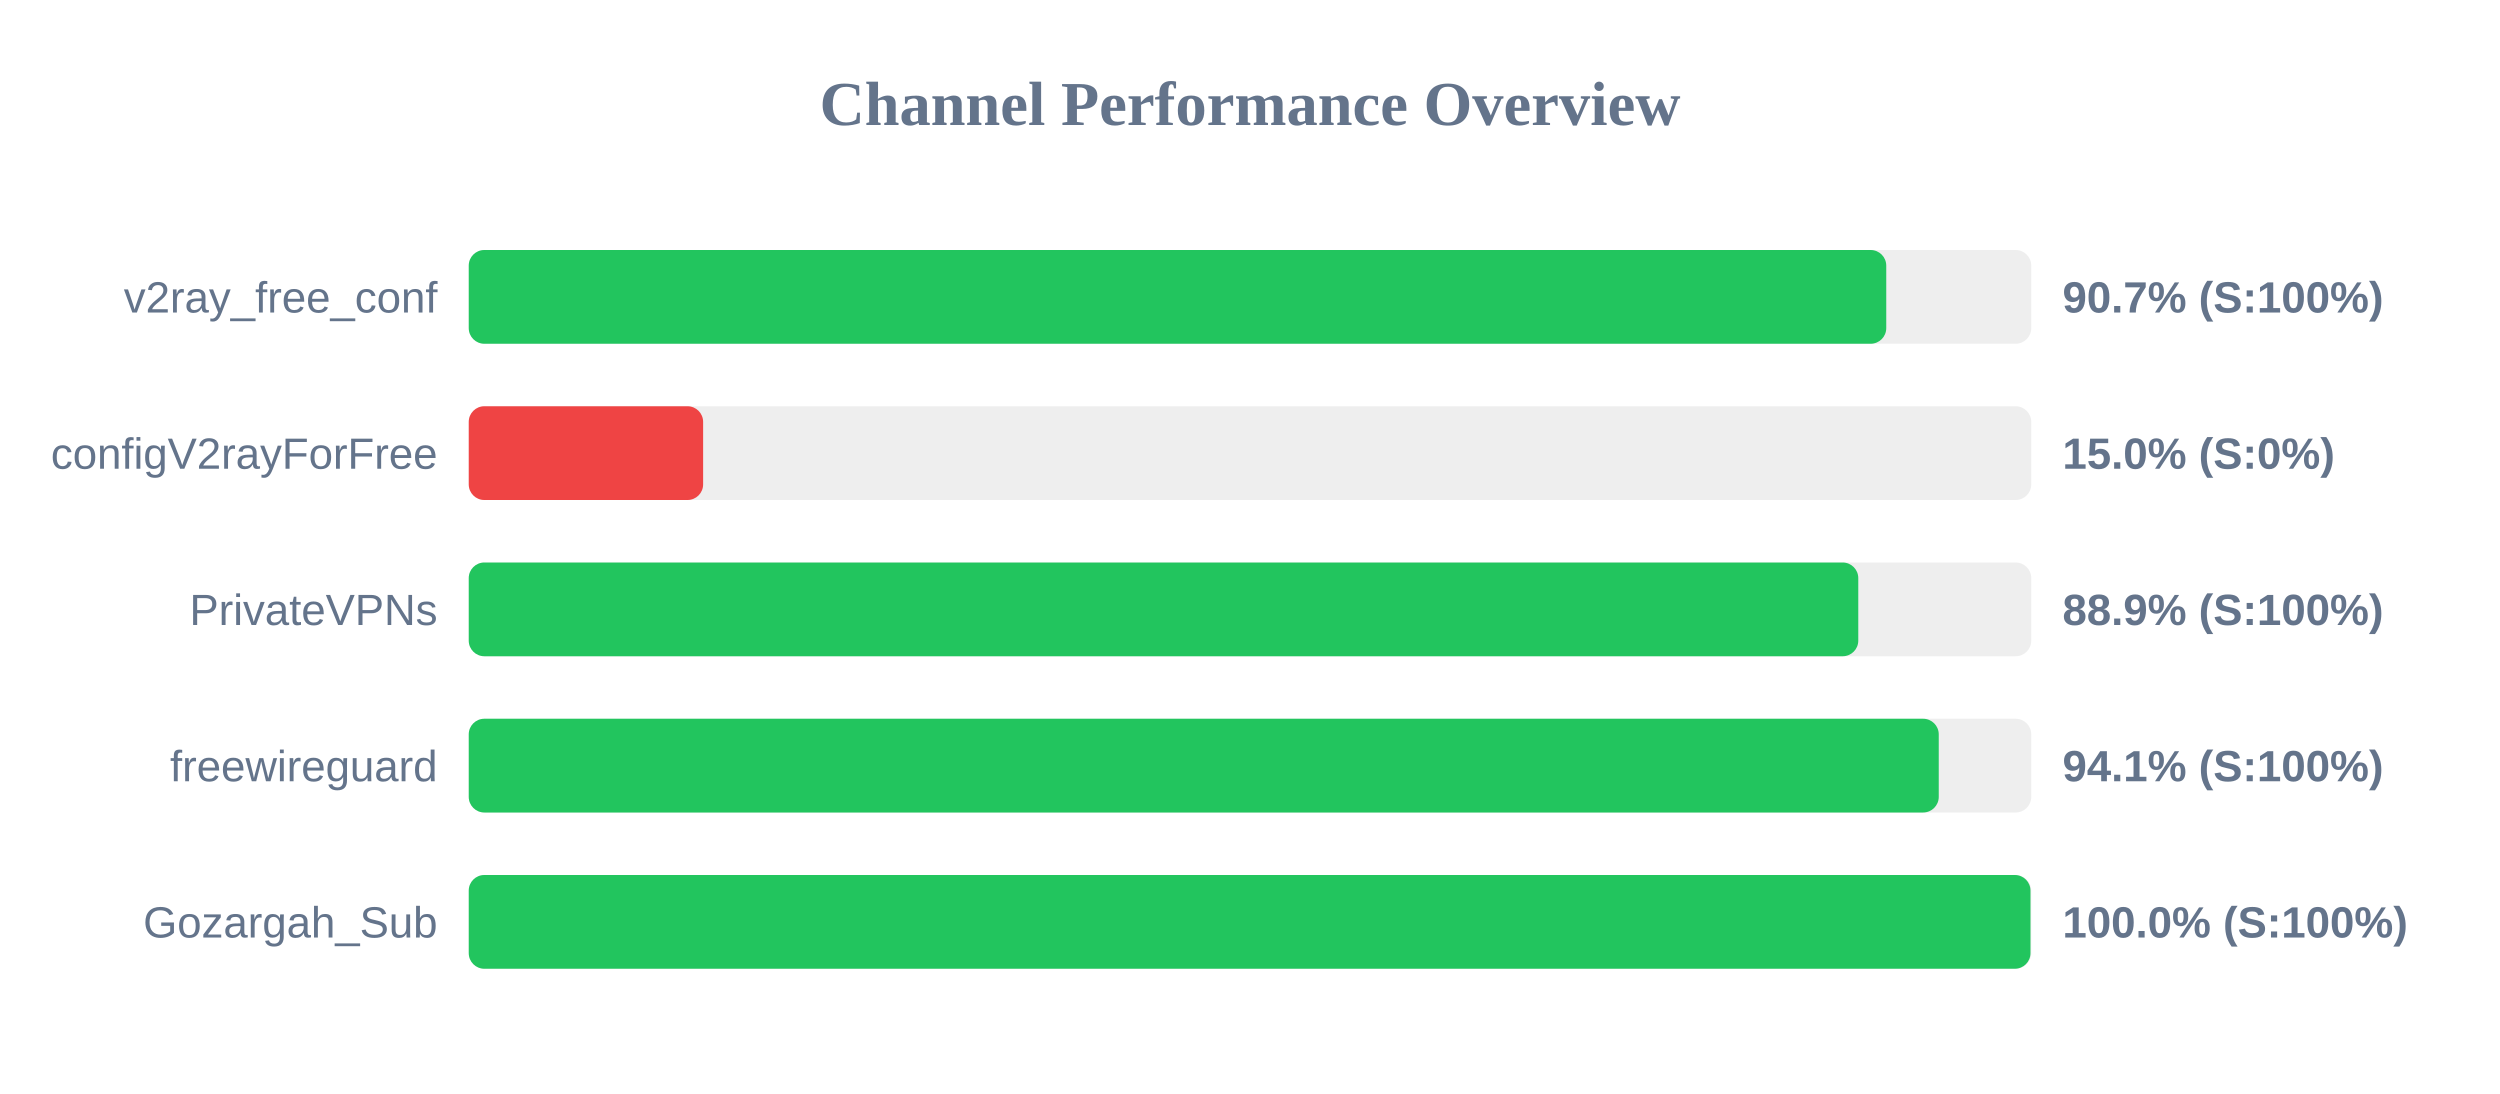
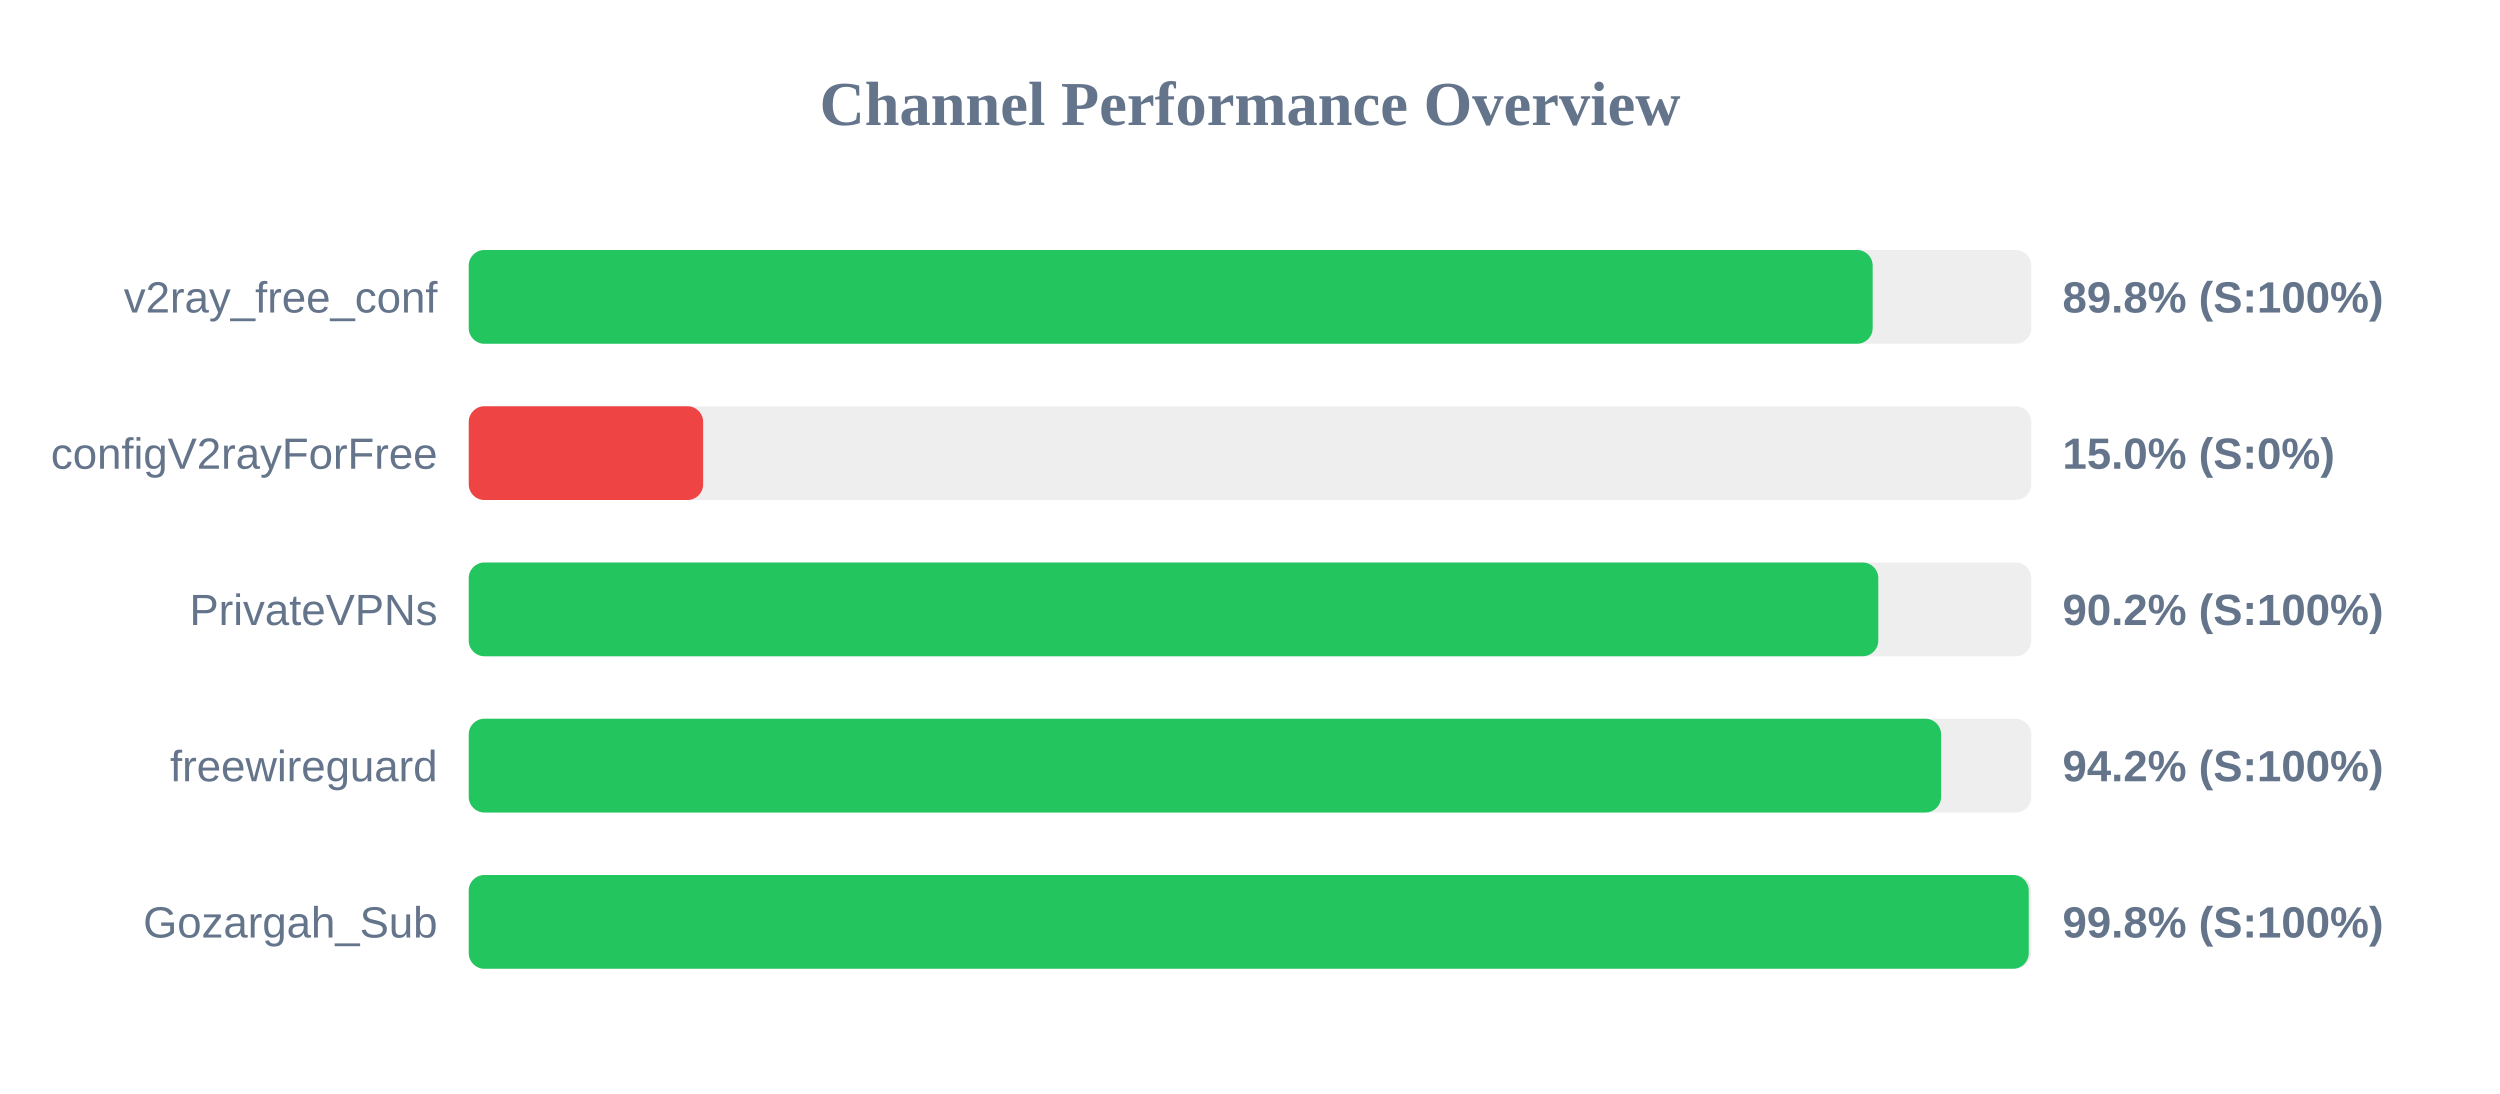
<svg xmlns="http://www.w3.org/2000/svg" width="800" height="350" version="1.1">
  <style>
        .row { font: 14px Arial; fill: #64748b; }
        .score { font: bold 14px Arial; fill: #64748b; }
    </style>
  <text x="400" y="40" text-anchor="middle" font-size="20px" font-weight="bold" fill="#64748b">Channel Performance Overview</text>
  <rect x="150" y="80" width="500" height="30" fill="#eee" rx="5" />
-   <rect x="150" y="80" width="453.6" height="30" fill="#22c55e" rx="5" />
+   <rect x="150" y="80" width="449.25" height="30" fill="#22c55e" rx="5" />
  <text x="140" y="100" text-anchor="end" class="row">v2ray_free_conf</text>
-   <text x="660" y="100" text-anchor="start" class="score">90.7% (S:100%)</text>
+   <text x="660" y="100" text-anchor="start" class="score">89.8% (S:100%)</text>
  <rect x="150" y="130" width="500" height="30" fill="#eee" rx="5" />
  <rect x="150" y="130" width="75.0" height="30" fill="#ef4444" rx="5" />
  <text x="140" y="150" text-anchor="end" class="row">configV2rayForFree</text>
  <text x="660" y="150" text-anchor="start" class="score">15.0% (S:0%)</text>
  <rect x="150" y="180" width="500" height="30" fill="#eee" rx="5" />
-   <rect x="150" y="180" width="444.65" height="30" fill="#22c55e" rx="5" />
+   <rect x="150" y="180" width="451.05" height="30" fill="#22c55e" rx="5" />
  <text x="140" y="200" text-anchor="end" class="row">PrivateVPNs</text>
-   <text x="660" y="200" text-anchor="start" class="score">88.9% (S:100%)</text>
+   <text x="660" y="200" text-anchor="start" class="score">90.2% (S:100%)</text>
  <rect x="150" y="230" width="500" height="30" fill="#eee" rx="5" />
-   <rect x="150" y="230" width="470.4" height="30" fill="#22c55e" rx="5" />
+   <rect x="150" y="230" width="471.15" height="30" fill="#22c55e" rx="5" />
  <text x="140" y="250" text-anchor="end" class="row">freewireguard</text>
-   <text x="660" y="250" text-anchor="start" class="score">94.1% (S:100%)</text>
+   <text x="660" y="250" text-anchor="start" class="score">94.2% (S:100%)</text>
  <rect x="150" y="280" width="500" height="30" fill="#eee" rx="5" />
-   <rect x="150" y="280" width="499.75" height="30" fill="#22c55e" rx="5" />
+   <rect x="150" y="280" width="499.2" height="30" fill="#22c55e" rx="5" />
  <text x="140" y="300" text-anchor="end" class="row">Gozargah_Sub</text>
-   <text x="660" y="300" text-anchor="start" class="score">100.0% (S:100%)</text>
+   <text x="660" y="300" text-anchor="start" class="score">99.8% (S:100%)</text>
</svg>
